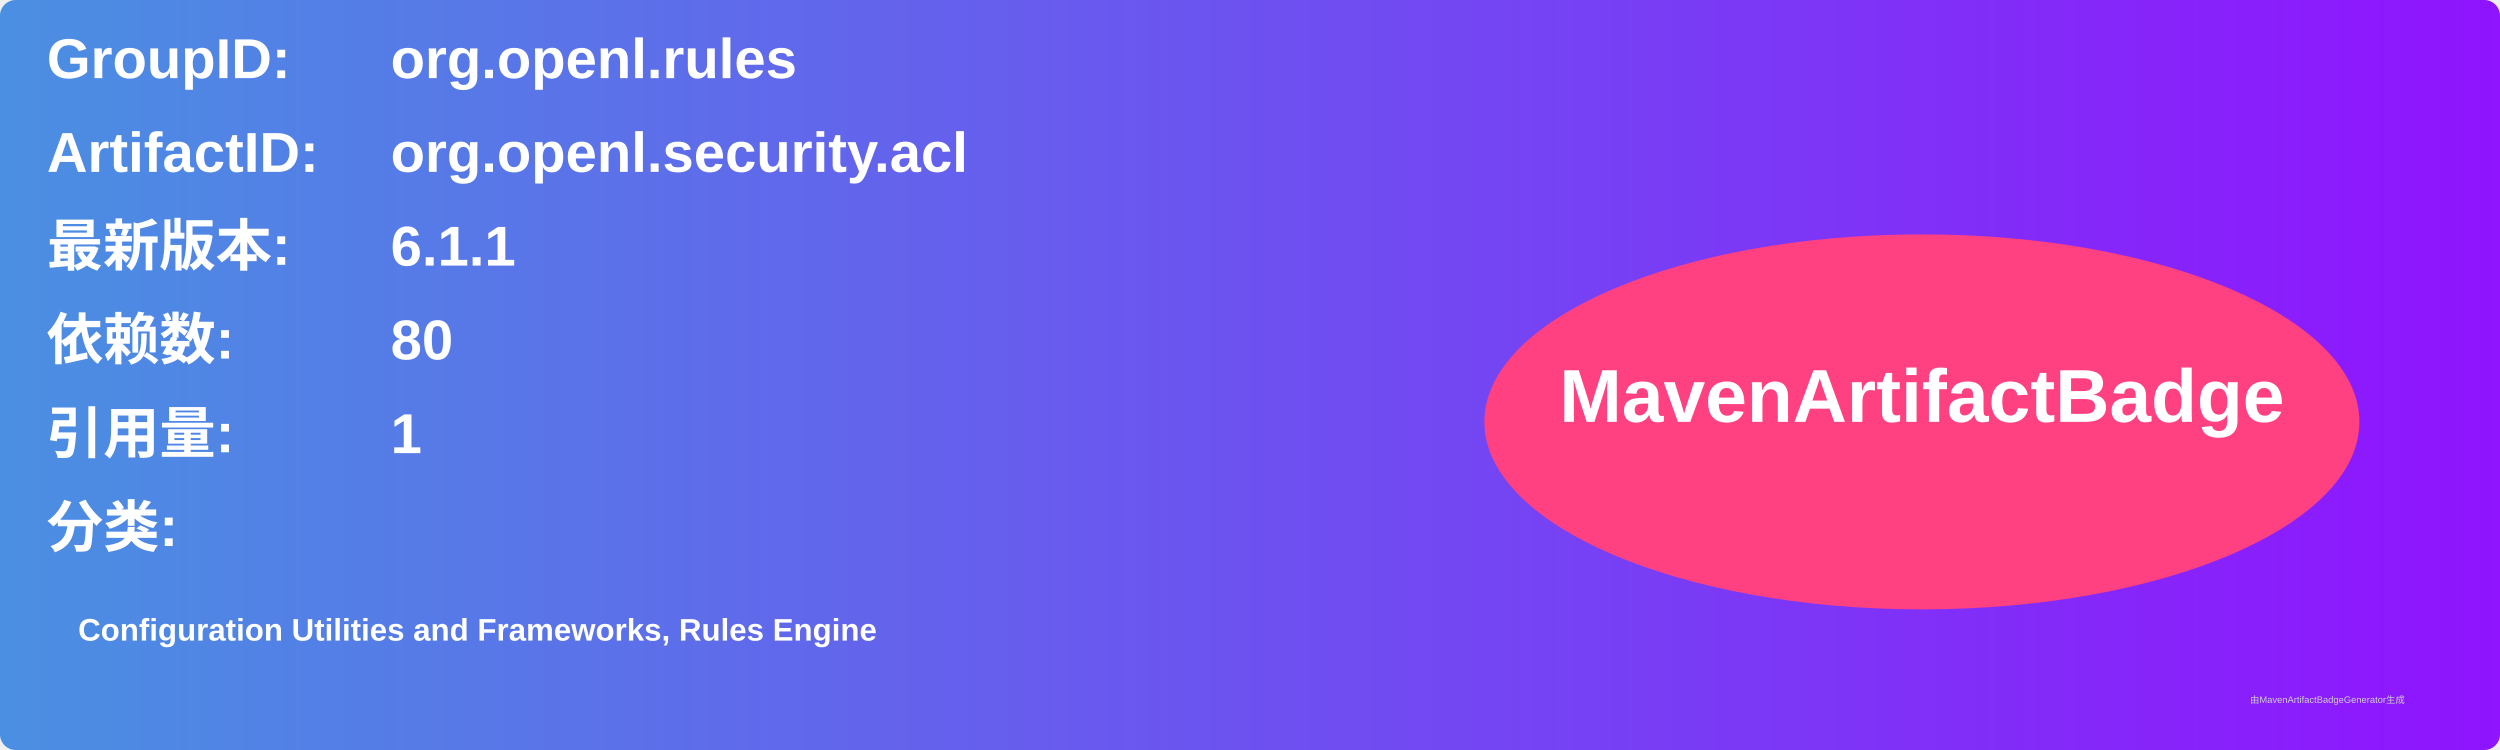
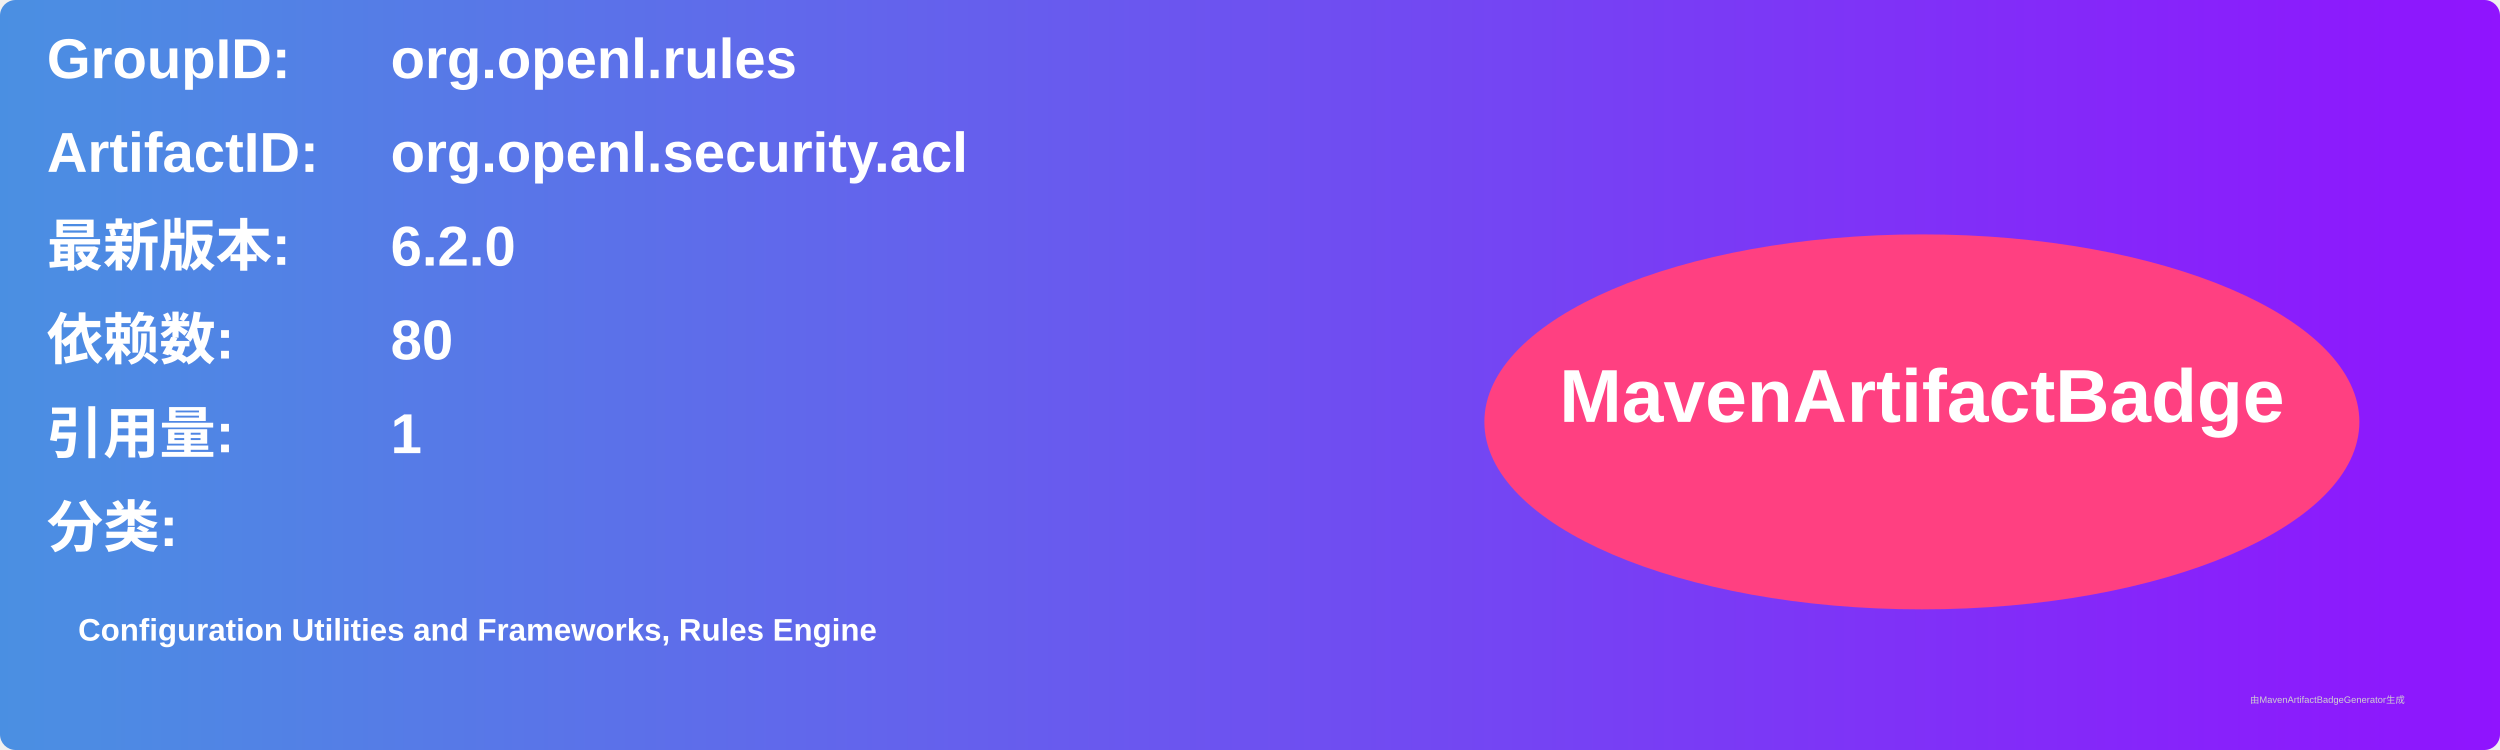
<svg xmlns="http://www.w3.org/2000/svg" width="800" height="240" viewBox="0 0 800 240">
  <linearGradient id="grad" x1="0%" y1="0%" x2="100%" y2="0%">
    <stop offset="0%" stop-color="#4a90e2" />
    <stop offset="100%" stop-color="#9013fe" />
  </linearGradient>
  <rect width="100%" height="100%" rx="5" ry="5" fill="url(#grad)" />
  <g transform="translate(15, 15)">
    <text x="0" y="10" font-family="Arial" font-size="18" fill="white" font-weight="bold" width="260">GroupID:</text>
    <text x="110" y="10" font-family="Arial" font-size="18" fill="white" font-weight="bold" width="460">org.openl.rules</text>
    <text x="0" y="40" font-family="Arial" font-size="18" fill="white" font-weight="bold" width="260">ArtifactID:</text>
    <text x="110" y="40" font-family="Arial" font-size="18" fill="white" font-weight="bold" width="460">org.openl.security.acl</text>
    <text x="0" y="70" font-family="Arial" font-size="18" fill="white" font-weight="bold">最新版本:</text>
    <text x="110" y="70" font-family="Arial" font-size="18" fill="white" font-weight="bold">
-       <tspan font-weight="bold">6.1.1</tspan>
+       <tspan font-weight="bold">6.2.0</tspan>
    </text>
    <text x="0" y="100" font-family="Arial" font-size="18" fill="white" font-weight="bold">依赖数: </text>
    <text x="110" y="100" font-family="Arial" font-size="18" fill="white">
      <tspan font-weight="bold">80</tspan>
    </text>
    <text x="0" y="130" font-family="Arial" font-size="18" fill="white" font-weight="bold">引用量: </text>
    <text x="110" y="130" font-family="Arial" font-size="18" fill="white">
      <tspan font-weight="bold">1</tspan>
    </text>
    <text x="0" y="160" font-family="Arial" font-size="18" fill="white" font-weight="bold">分类:</text>
    <text x="10" y="190" font-family="Arial" font-size="10" fill="white">
      <tspan font-weight="bold">Configuration Utilities and Frameworks, Rules Engine</tspan>
    </text>
    <ellipse cx="600" cy="120" rx="140" ry="60" fill="#ff4081" />
    <text x="600" y="120" text-anchor="middle" font-family="Arial" font-size="24" fill="white" font-weight="bold">MavenArtifactBadge</text>
  </g>
  <text x="720" y="225" font-family="Arial" font-size="3" fill="#d0d0d0">由MavenArtifactBadgeGenerator生成</text>
</svg>
